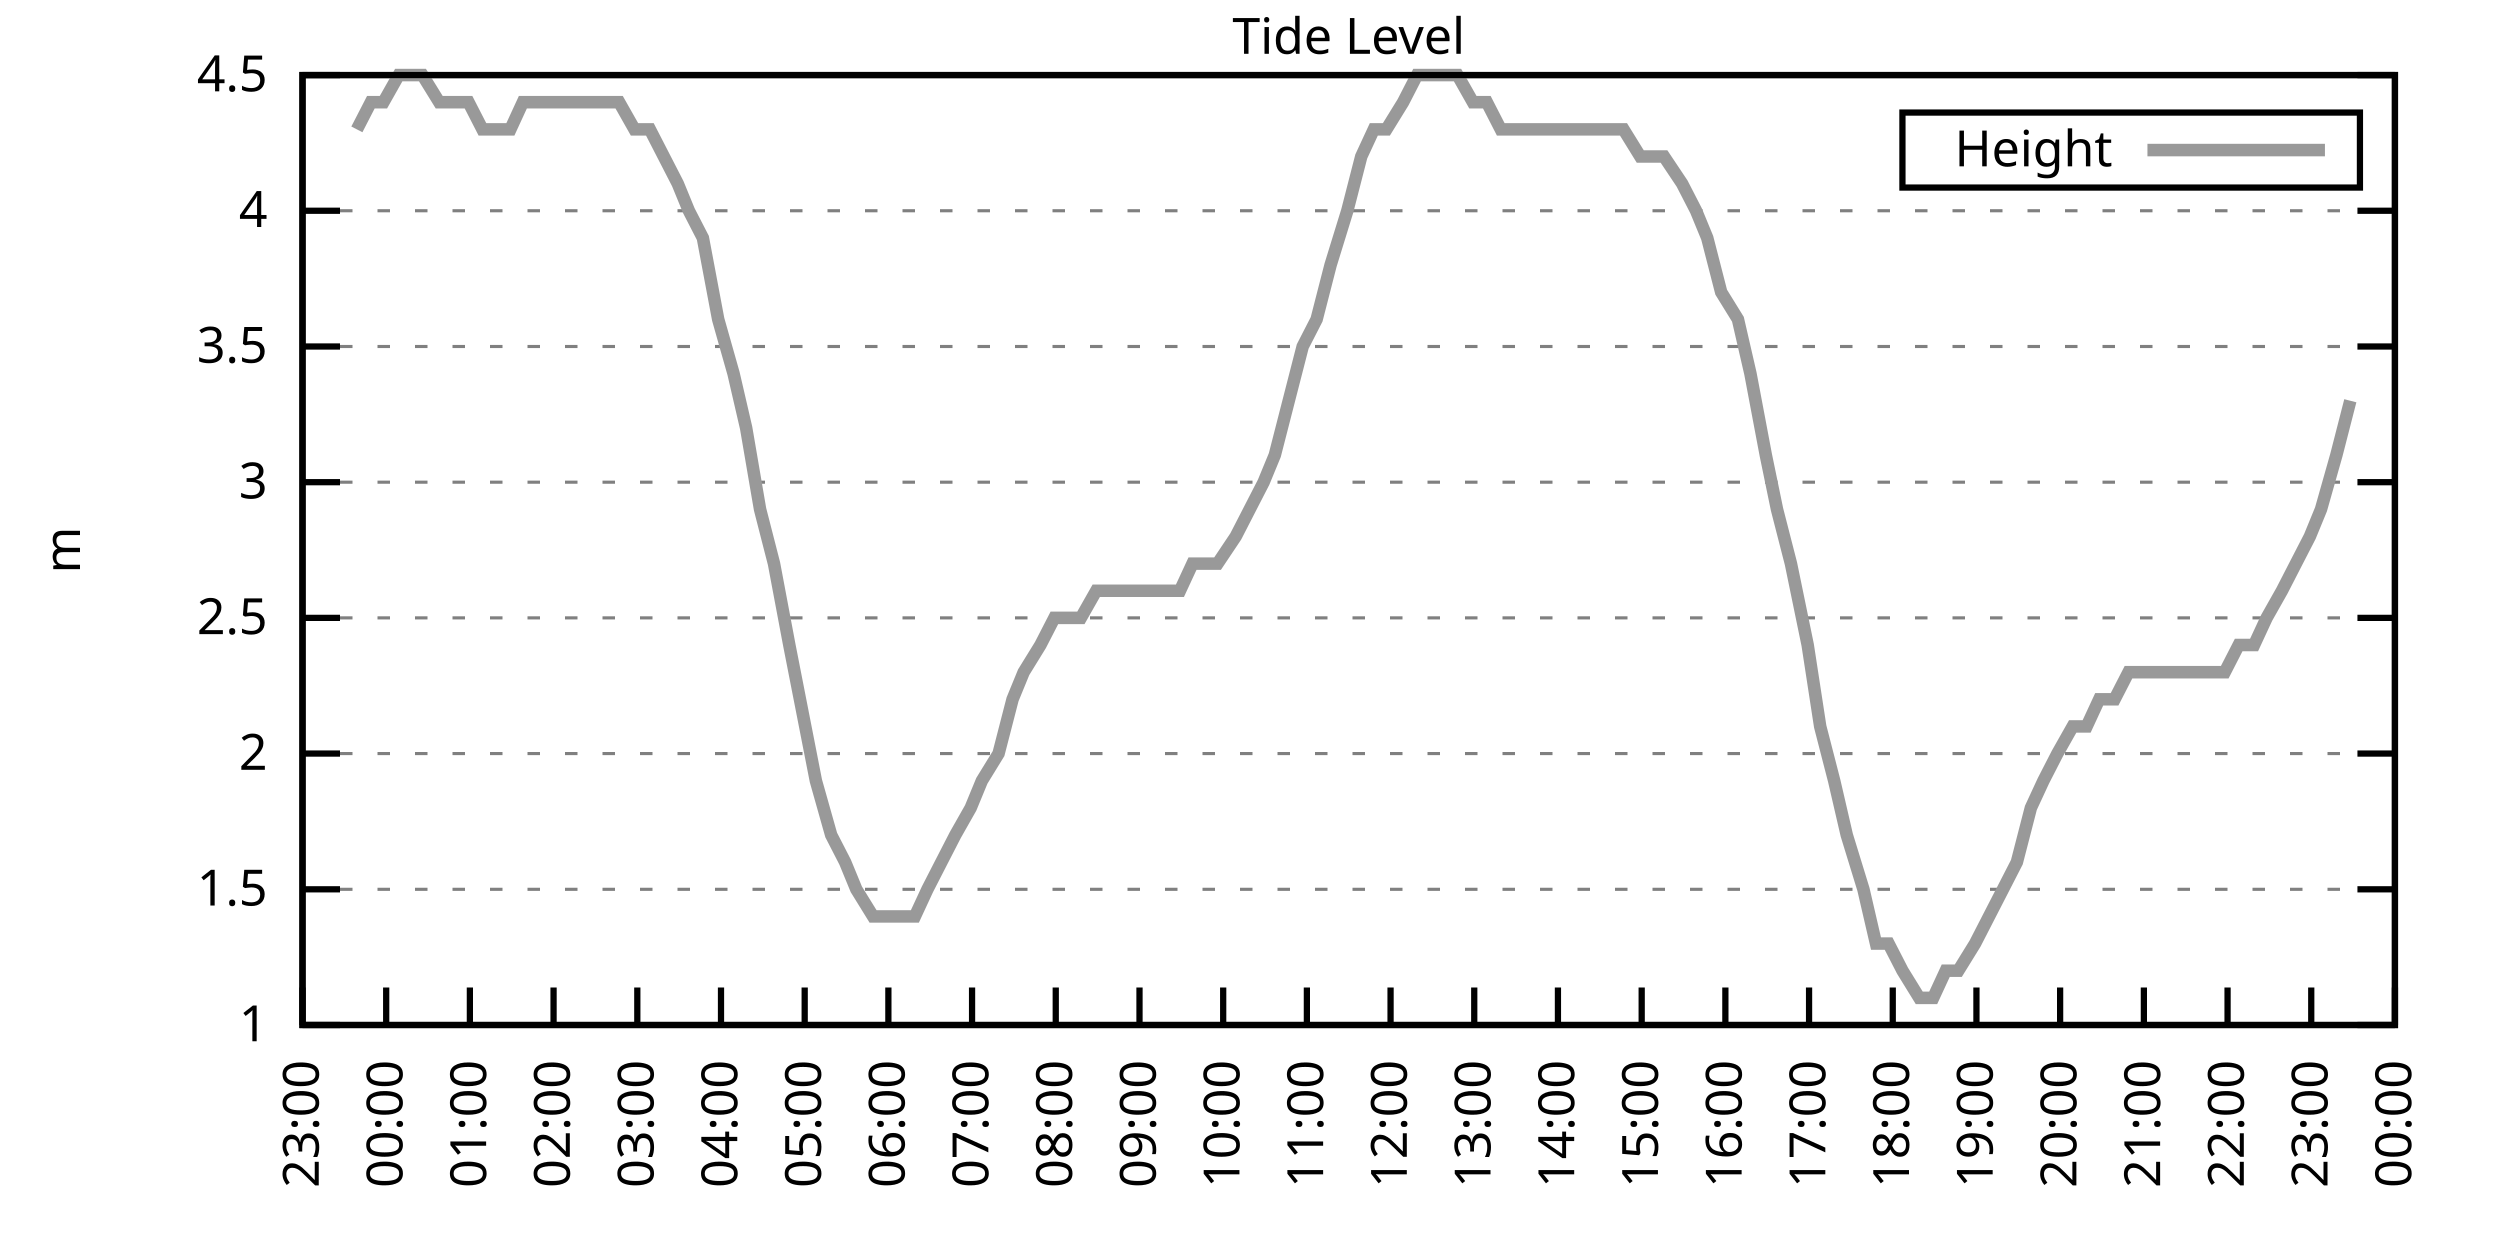
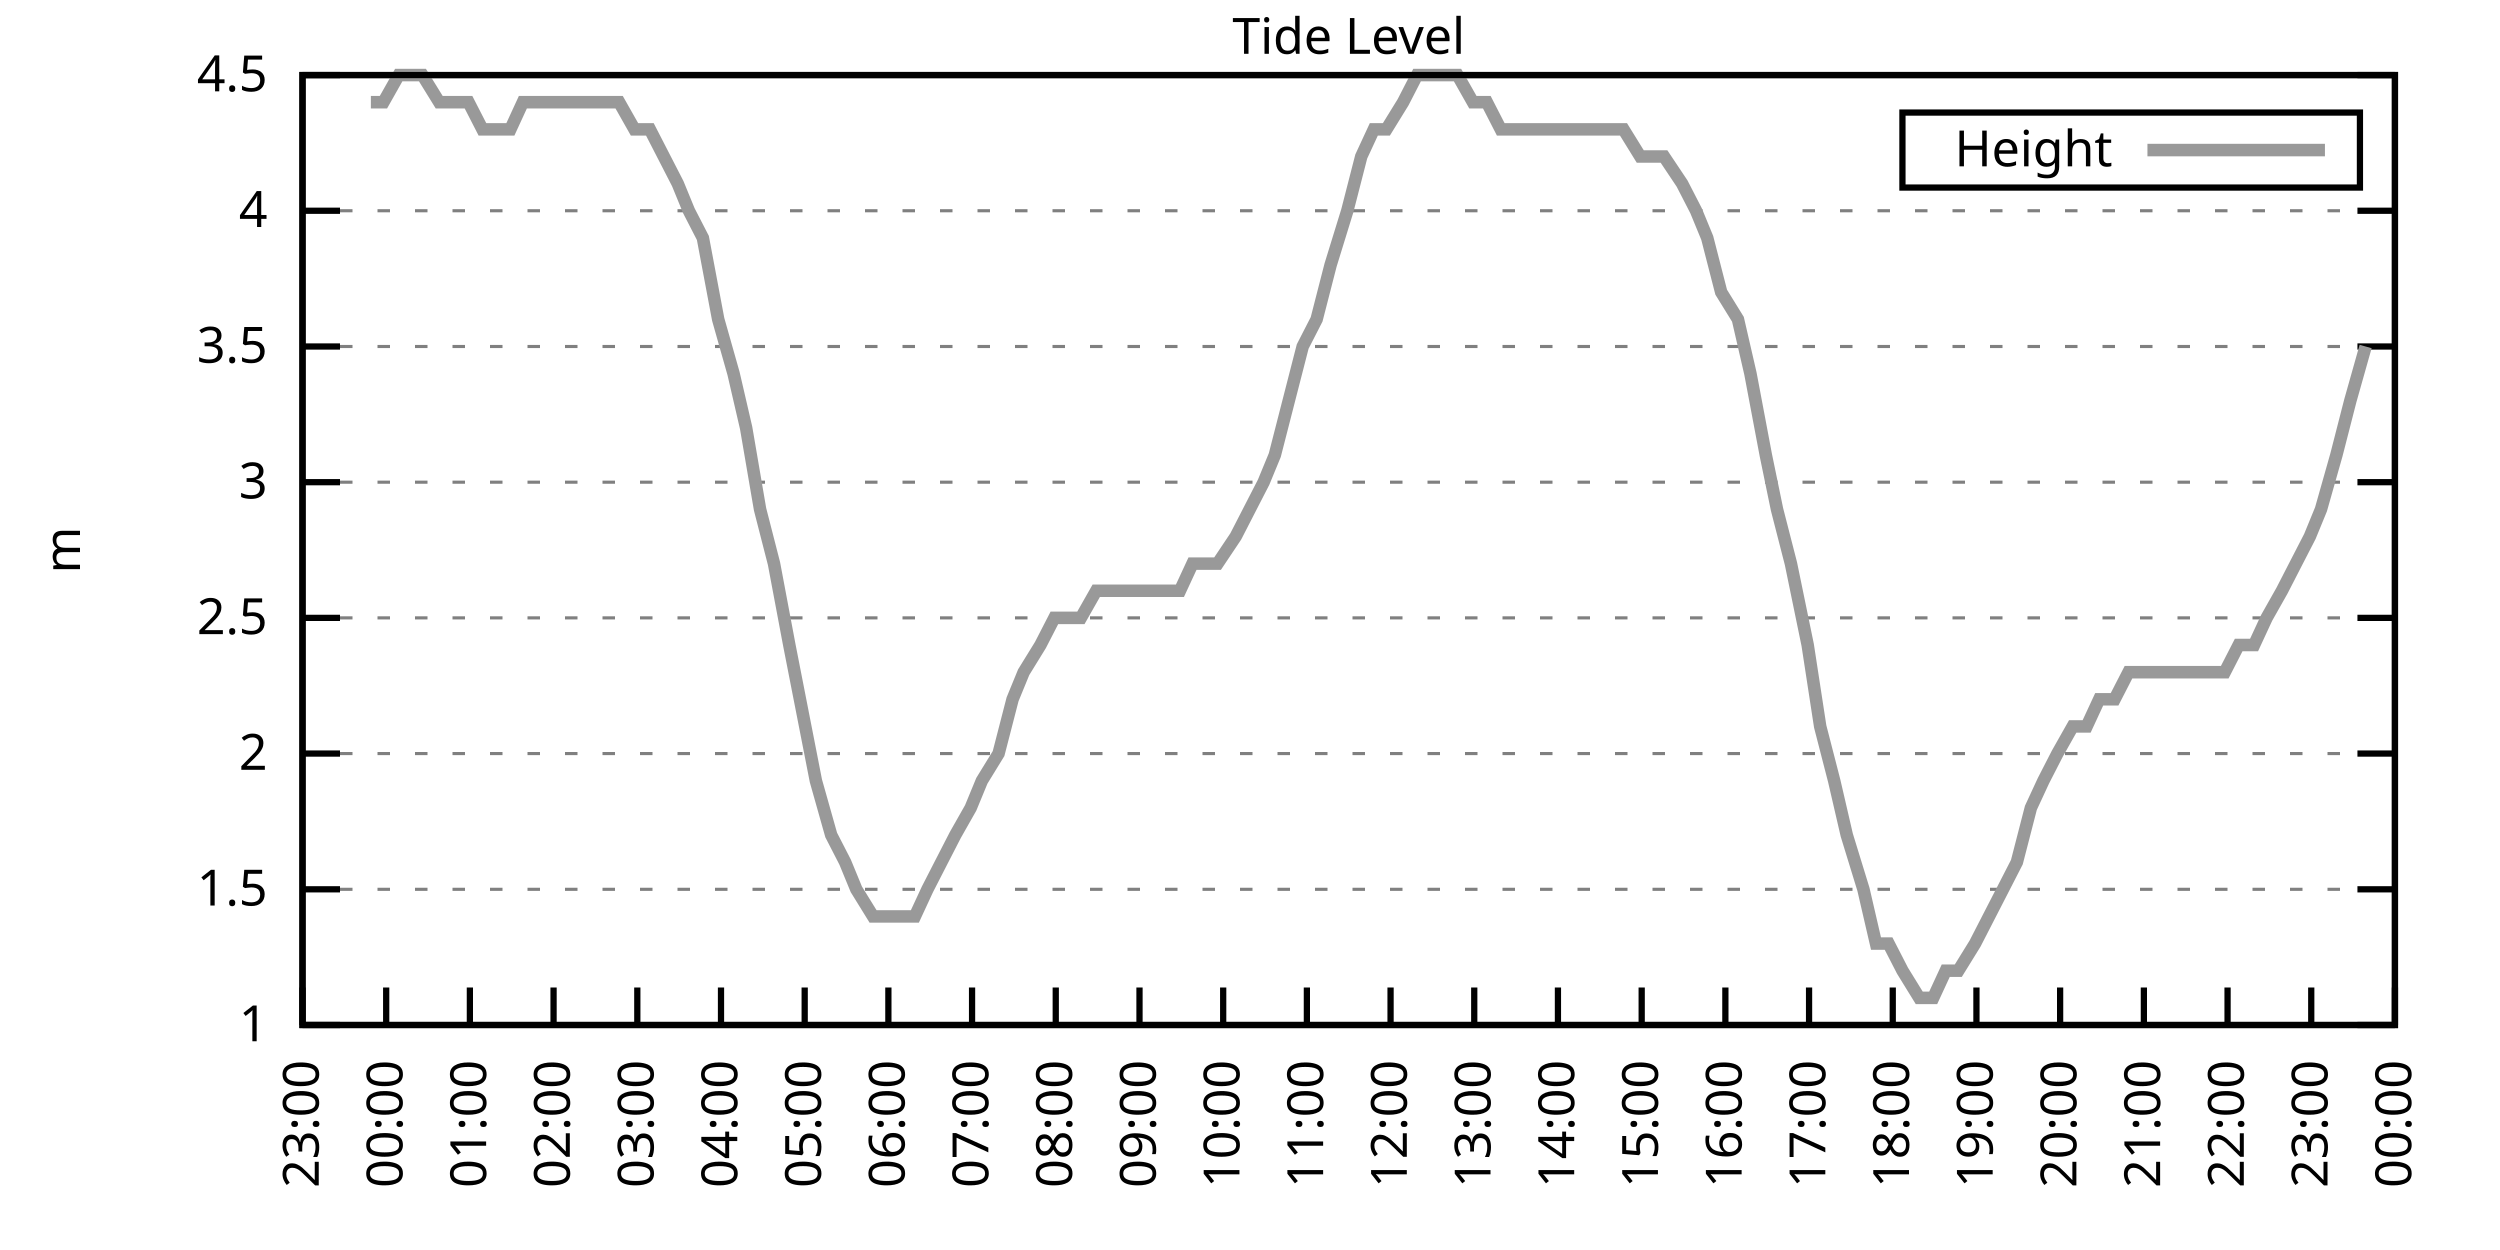
<svg xmlns="http://www.w3.org/2000/svg" xmlns:xlink="http://www.w3.org/1999/xlink" width="400" height="200" viewBox="0 0 400 200">
  <g id="gnuplot_canvas">
    <rect x="0" y="0" width="400" height="200" fill="none" />
    <defs>
      <circle id="gpDot" r="0.5" stroke-width="0.5" stroke="currentColor" />
      <path id="gpPt0" stroke-width="0.333" stroke="currentColor" d="M-1,0 h2 M0,-1 v2" />
      <path id="gpPt1" stroke-width="0.333" stroke="currentColor" d="M-1,-1 L1,1 M1,-1 L-1,1" />
      <path id="gpPt2" stroke-width="0.333" stroke="currentColor" d="M-1,0 L1,0 M0,-1 L0,1 M-1,-1 L1,1 M-1,1 L1,-1" />
      <rect id="gpPt3" stroke-width="0.333" stroke="currentColor" x="-1" y="-1" width="2" height="2" />
      <rect id="gpPt4" stroke-width="0.333" stroke="currentColor" fill="currentColor" x="-1" y="-1" width="2" height="2" />
      <circle id="gpPt5" stroke-width="0.333" stroke="currentColor" cx="0" cy="0" r="1" />
      <use xlink:href="#gpPt5" id="gpPt6" fill="currentColor" stroke="none" />
      <path id="gpPt7" stroke-width="0.333" stroke="currentColor" d="M0,-1.33 L-1.33,0.67 L1.33,0.67 z" />
      <use xlink:href="#gpPt7" id="gpPt8" fill="currentColor" stroke="none" />
      <use xlink:href="#gpPt7" id="gpPt9" stroke="currentColor" transform="rotate(180)" />
      <use xlink:href="#gpPt9" id="gpPt10" fill="currentColor" stroke="none" />
      <use xlink:href="#gpPt3" id="gpPt11" stroke="currentColor" transform="rotate(45)" />
      <use xlink:href="#gpPt11" id="gpPt12" fill="currentColor" stroke="none" />
      <path id="gpPt13" stroke-width="0.333" stroke="currentColor" d="M0,1.330 L1.265,0.411 L0.782,-1.067 L-0.782,-1.076 L-1.265,0.411 z" />
      <use xlink:href="#gpPt13" id="gpPt14" fill="currentColor" stroke="none" />
      <filter id="textbox" filterUnits="objectBoundingBox" x="0" y="0" height="1" width="1">
        <feFlood flood-color="white" flood-opacity="1" result="bgnd" />
        <feComposite in="SourceGraphic" in2="bgnd" operator="atop" />
      </filter>
      <filter id="greybox" filterUnits="objectBoundingBox" x="0" y="0" height="1" width="1">
        <feFlood flood-color="lightgrey" flood-opacity="1" result="grey" />
        <feComposite in="SourceGraphic" in2="grey" operator="atop" />
      </filter>
    </defs>
    <g fill="none" color="white" stroke="currentColor" stroke-width="1.00" stroke-linecap="butt" stroke-linejoin="miter">
</g>
    <g fill="none" color="black" stroke="currentColor" stroke-width="1.00" stroke-linecap="butt" stroke-linejoin="miter">
      <g stroke="none" shape-rendering="crispEdges">
        <polygon fill="rgb(255, 255, 255)" points="48.40,164.00 383.18,164.00 383.18,12.02 48.40,12.02 " />
      </g>
    </g>
    <g fill="none" color="black" stroke="currentColor" stroke-width="1.00" stroke-linecap="butt" stroke-linejoin="miter">
</g>
    <g fill="none" color="black" stroke="black" stroke-width="0.50" stroke-linecap="butt" stroke-linejoin="miter">
</g>
    <g fill="none" color="gray" stroke="currentColor" stroke-width="0.50" stroke-linecap="butt" stroke-linejoin="miter">
      <path stroke="gray" stroke-dasharray="2,4" class="gridline" d="M48.40,164.00 L383.19,164.00  " />
    </g>
    <g fill="none" color="gray" stroke="gray" stroke-width="1.00" stroke-linecap="butt" stroke-linejoin="miter">
</g>
    <g fill="none" color="black" stroke="currentColor" stroke-width="1.00" stroke-linecap="butt" stroke-linejoin="miter">
      <path stroke="black" d="M48.40,164.00 L54.40,164.00 M383.19,164.00 L377.19,164.00  " />
      <g transform="translate(42.80,166.60)" stroke="none" fill="black" font-family="Sans" font-size="8.00" text-anchor="end">
        <text>
          <tspan font-family="Sans"> 1</tspan>
        </text>
      </g>
    </g>
    <g fill="none" color="black" stroke="currentColor" stroke-width="1.00" stroke-linecap="butt" stroke-linejoin="miter">
</g>
    <g fill="none" color="black" stroke="black" stroke-width="0.50" stroke-linecap="butt" stroke-linejoin="miter">
</g>
    <g fill="none" color="gray" stroke="currentColor" stroke-width="0.50" stroke-linecap="butt" stroke-linejoin="miter">
      <path stroke="gray" stroke-dasharray="2,4" class="gridline" d="M48.40,142.29 L383.19,142.29  " />
    </g>
    <g fill="none" color="gray" stroke="gray" stroke-width="1.00" stroke-linecap="butt" stroke-linejoin="miter">
</g>
    <g fill="none" color="black" stroke="currentColor" stroke-width="1.00" stroke-linecap="butt" stroke-linejoin="miter">
      <path stroke="black" d="M48.40,142.29 L54.40,142.29 M383.19,142.29 L377.19,142.29  " />
      <g transform="translate(42.80,144.89)" stroke="none" fill="black" font-family="Sans" font-size="8.00" text-anchor="end">
        <text>
          <tspan font-family="Sans"> 1.5</tspan>
        </text>
      </g>
    </g>
    <g fill="none" color="black" stroke="currentColor" stroke-width="1.00" stroke-linecap="butt" stroke-linejoin="miter">
</g>
    <g fill="none" color="black" stroke="black" stroke-width="0.50" stroke-linecap="butt" stroke-linejoin="miter">
</g>
    <g fill="none" color="gray" stroke="currentColor" stroke-width="0.50" stroke-linecap="butt" stroke-linejoin="miter">
      <path stroke="gray" stroke-dasharray="2,4" class="gridline" d="M48.40,120.57 L383.19,120.57  " />
    </g>
    <g fill="none" color="gray" stroke="gray" stroke-width="1.00" stroke-linecap="butt" stroke-linejoin="miter">
</g>
    <g fill="none" color="black" stroke="currentColor" stroke-width="1.00" stroke-linecap="butt" stroke-linejoin="miter">
      <path stroke="black" d="M48.40,120.57 L54.40,120.57 M383.19,120.57 L377.19,120.57  " />
      <g transform="translate(42.80,123.17)" stroke="none" fill="black" font-family="Sans" font-size="8.00" text-anchor="end">
        <text>
          <tspan font-family="Sans"> 2</tspan>
        </text>
      </g>
    </g>
    <g fill="none" color="black" stroke="currentColor" stroke-width="1.00" stroke-linecap="butt" stroke-linejoin="miter">
</g>
    <g fill="none" color="black" stroke="black" stroke-width="0.50" stroke-linecap="butt" stroke-linejoin="miter">
</g>
    <g fill="none" color="gray" stroke="currentColor" stroke-width="0.50" stroke-linecap="butt" stroke-linejoin="miter">
      <path stroke="gray" stroke-dasharray="2,4" class="gridline" d="M48.40,98.86 L383.19,98.86  " />
    </g>
    <g fill="none" color="gray" stroke="gray" stroke-width="1.00" stroke-linecap="butt" stroke-linejoin="miter">
</g>
    <g fill="none" color="black" stroke="currentColor" stroke-width="1.00" stroke-linecap="butt" stroke-linejoin="miter">
      <path stroke="black" d="M48.40,98.86 L54.40,98.86 M383.19,98.86 L377.19,98.86  " />
      <g transform="translate(42.80,101.46)" stroke="none" fill="black" font-family="Sans" font-size="8.00" text-anchor="end">
        <text>
          <tspan font-family="Sans"> 2.5</tspan>
        </text>
      </g>
    </g>
    <g fill="none" color="black" stroke="currentColor" stroke-width="1.00" stroke-linecap="butt" stroke-linejoin="miter">
</g>
    <g fill="none" color="black" stroke="black" stroke-width="0.50" stroke-linecap="butt" stroke-linejoin="miter">
</g>
    <g fill="none" color="gray" stroke="currentColor" stroke-width="0.50" stroke-linecap="butt" stroke-linejoin="miter">
      <path stroke="gray" stroke-dasharray="2,4" class="gridline" d="M48.40,77.15 L383.19,77.15  " />
    </g>
    <g fill="none" color="gray" stroke="gray" stroke-width="1.00" stroke-linecap="butt" stroke-linejoin="miter">
</g>
    <g fill="none" color="black" stroke="currentColor" stroke-width="1.00" stroke-linecap="butt" stroke-linejoin="miter">
      <path stroke="black" d="M48.40,77.15 L54.40,77.15 M383.19,77.15 L377.19,77.15  " />
      <g transform="translate(42.80,79.75)" stroke="none" fill="black" font-family="Sans" font-size="8.00" text-anchor="end">
        <text>
          <tspan font-family="Sans"> 3</tspan>
        </text>
      </g>
    </g>
    <g fill="none" color="black" stroke="currentColor" stroke-width="1.00" stroke-linecap="butt" stroke-linejoin="miter">
</g>
    <g fill="none" color="black" stroke="black" stroke-width="0.50" stroke-linecap="butt" stroke-linejoin="miter">
</g>
    <g fill="none" color="gray" stroke="currentColor" stroke-width="0.50" stroke-linecap="butt" stroke-linejoin="miter">
      <path stroke="gray" stroke-dasharray="2,4" class="gridline" d="M48.40,55.44 L383.19,55.44  " />
    </g>
    <g fill="none" color="gray" stroke="gray" stroke-width="1.00" stroke-linecap="butt" stroke-linejoin="miter">
</g>
    <g fill="none" color="black" stroke="currentColor" stroke-width="1.00" stroke-linecap="butt" stroke-linejoin="miter">
      <path stroke="black" d="M48.40,55.44 L54.40,55.44 M383.19,55.44 L377.19,55.44  " />
      <g transform="translate(42.80,58.04)" stroke="none" fill="black" font-family="Sans" font-size="8.00" text-anchor="end">
        <text>
          <tspan font-family="Sans"> 3.5</tspan>
        </text>
      </g>
    </g>
    <g fill="none" color="black" stroke="currentColor" stroke-width="1.00" stroke-linecap="butt" stroke-linejoin="miter">
</g>
    <g fill="none" color="black" stroke="black" stroke-width="0.50" stroke-linecap="butt" stroke-linejoin="miter">
</g>
    <g fill="none" color="gray" stroke="currentColor" stroke-width="0.50" stroke-linecap="butt" stroke-linejoin="miter">
      <path stroke="gray" stroke-dasharray="2,4" class="gridline" d="M48.40,33.72 L383.19,33.72  " />
    </g>
    <g fill="none" color="gray" stroke="gray" stroke-width="1.00" stroke-linecap="butt" stroke-linejoin="miter">
</g>
    <g fill="none" color="black" stroke="currentColor" stroke-width="1.00" stroke-linecap="butt" stroke-linejoin="miter">
      <path stroke="black" d="M48.40,33.72 L54.40,33.72 M383.19,33.72 L377.19,33.72  " />
      <g transform="translate(42.80,36.32)" stroke="none" fill="black" font-family="Sans" font-size="8.00" text-anchor="end">
        <text>
          <tspan font-family="Sans"> 4</tspan>
        </text>
      </g>
    </g>
    <g fill="none" color="black" stroke="currentColor" stroke-width="1.00" stroke-linecap="butt" stroke-linejoin="miter">
</g>
    <g fill="none" color="black" stroke="black" stroke-width="0.50" stroke-linecap="butt" stroke-linejoin="miter">
</g>
    <g fill="none" color="gray" stroke="currentColor" stroke-width="0.50" stroke-linecap="butt" stroke-linejoin="miter">
      <path stroke="gray" stroke-dasharray="2,4" class="gridline" d="M48.40,12.01 L383.19,12.01  " />
    </g>
    <g fill="none" color="gray" stroke="gray" stroke-width="1.00" stroke-linecap="butt" stroke-linejoin="miter">
</g>
    <g fill="none" color="black" stroke="currentColor" stroke-width="1.00" stroke-linecap="butt" stroke-linejoin="miter">
      <path stroke="black" d="M48.40,12.01 L54.40,12.01 M383.19,12.01 L377.19,12.01  " />
      <g transform="translate(42.80,14.61)" stroke="none" fill="black" font-family="Sans" font-size="8.00" text-anchor="end">
        <text>
          <tspan font-family="Sans"> 4.5</tspan>
        </text>
      </g>
    </g>
    <g fill="none" color="black" stroke="currentColor" stroke-width="1.00" stroke-linecap="butt" stroke-linejoin="miter">
      <path stroke="black" d="M48.40,164.00 L48.40,158.00  " />
      <g transform="translate(51.00,169.60) rotate(270.00)" stroke="none" fill="black" font-family="Sans" font-size="8.00" text-anchor="end">
        <text>
          <tspan font-family="Sans">23:00</tspan>
        </text>
      </g>
    </g>
    <g fill="none" color="black" stroke="currentColor" stroke-width="1.00" stroke-linecap="butt" stroke-linejoin="miter">
      <path stroke="black" d="M61.79,164.00 L61.79,158.00  " />
      <g transform="translate(64.39,169.60) rotate(270.00)" stroke="none" fill="black" font-family="Sans" font-size="8.00" text-anchor="end">
        <text>
          <tspan font-family="Sans">00:00</tspan>
        </text>
      </g>
    </g>
    <g fill="none" color="black" stroke="currentColor" stroke-width="1.00" stroke-linecap="butt" stroke-linejoin="miter">
      <path stroke="black" d="M75.18,164.00 L75.18,158.00  " />
      <g transform="translate(77.78,169.60) rotate(270.00)" stroke="none" fill="black" font-family="Sans" font-size="8.00" text-anchor="end">
        <text>
          <tspan font-family="Sans">01:00</tspan>
        </text>
      </g>
    </g>
    <g fill="none" color="black" stroke="currentColor" stroke-width="1.00" stroke-linecap="butt" stroke-linejoin="miter">
      <path stroke="black" d="M88.57,164.00 L88.57,158.00  " />
      <g transform="translate(91.17,169.60) rotate(270.00)" stroke="none" fill="black" font-family="Sans" font-size="8.00" text-anchor="end">
        <text>
          <tspan font-family="Sans">02:00</tspan>
        </text>
      </g>
    </g>
    <g fill="none" color="black" stroke="currentColor" stroke-width="1.00" stroke-linecap="butt" stroke-linejoin="miter">
      <path stroke="black" d="M101.97,164.00 L101.97,158.00  " />
      <g transform="translate(104.57,169.60) rotate(270.00)" stroke="none" fill="black" font-family="Sans" font-size="8.00" text-anchor="end">
        <text>
          <tspan font-family="Sans">03:00</tspan>
        </text>
      </g>
    </g>
    <g fill="none" color="black" stroke="currentColor" stroke-width="1.00" stroke-linecap="butt" stroke-linejoin="miter">
      <path stroke="black" d="M115.36,164.00 L115.36,158.00  " />
      <g transform="translate(117.96,169.60) rotate(270.00)" stroke="none" fill="black" font-family="Sans" font-size="8.00" text-anchor="end">
        <text>
          <tspan font-family="Sans">04:00</tspan>
        </text>
      </g>
    </g>
    <g fill="none" color="black" stroke="currentColor" stroke-width="1.00" stroke-linecap="butt" stroke-linejoin="miter">
      <path stroke="black" d="M128.75,164.00 L128.75,158.00  " />
      <g transform="translate(131.35,169.60) rotate(270.00)" stroke="none" fill="black" font-family="Sans" font-size="8.00" text-anchor="end">
        <text>
          <tspan font-family="Sans">05:00</tspan>
        </text>
      </g>
    </g>
    <g fill="none" color="black" stroke="currentColor" stroke-width="1.00" stroke-linecap="butt" stroke-linejoin="miter">
      <path stroke="black" d="M142.14,164.00 L142.14,158.00  " />
      <g transform="translate(144.74,169.60) rotate(270.00)" stroke="none" fill="black" font-family="Sans" font-size="8.00" text-anchor="end">
        <text>
          <tspan font-family="Sans">06:00</tspan>
        </text>
      </g>
    </g>
    <g fill="none" color="black" stroke="currentColor" stroke-width="1.00" stroke-linecap="butt" stroke-linejoin="miter">
      <path stroke="black" d="M155.53,164.00 L155.53,158.00  " />
      <g transform="translate(158.13,169.60) rotate(270.00)" stroke="none" fill="black" font-family="Sans" font-size="8.00" text-anchor="end">
        <text>
          <tspan font-family="Sans">07:00</tspan>
        </text>
      </g>
    </g>
    <g fill="none" color="black" stroke="currentColor" stroke-width="1.00" stroke-linecap="butt" stroke-linejoin="miter">
      <path stroke="black" d="M168.92,164.00 L168.92,158.00  " />
      <g transform="translate(171.52,169.60) rotate(270.00)" stroke="none" fill="black" font-family="Sans" font-size="8.00" text-anchor="end">
        <text>
          <tspan font-family="Sans">08:00</tspan>
        </text>
      </g>
    </g>
    <g fill="none" color="black" stroke="currentColor" stroke-width="1.00" stroke-linecap="butt" stroke-linejoin="miter">
      <path stroke="black" d="M182.32,164.00 L182.32,158.00  " />
      <g transform="translate(184.92,169.60) rotate(270.00)" stroke="none" fill="black" font-family="Sans" font-size="8.00" text-anchor="end">
        <text>
          <tspan font-family="Sans">09:00</tspan>
        </text>
      </g>
    </g>
    <g fill="none" color="black" stroke="currentColor" stroke-width="1.00" stroke-linecap="butt" stroke-linejoin="miter">
      <path stroke="black" d="M195.71,164.00 L195.71,158.00  " />
      <g transform="translate(198.31,169.60) rotate(270.00)" stroke="none" fill="black" font-family="Sans" font-size="8.00" text-anchor="end">
        <text>
          <tspan font-family="Sans">10:00</tspan>
        </text>
      </g>
    </g>
    <g fill="none" color="black" stroke="currentColor" stroke-width="1.00" stroke-linecap="butt" stroke-linejoin="miter">
      <path stroke="black" d="M209.10,164.00 L209.10,158.00  " />
      <g transform="translate(211.70,169.60) rotate(270.00)" stroke="none" fill="black" font-family="Sans" font-size="8.00" text-anchor="end">
        <text>
          <tspan font-family="Sans">11:00</tspan>
        </text>
      </g>
    </g>
    <g fill="none" color="black" stroke="currentColor" stroke-width="1.00" stroke-linecap="butt" stroke-linejoin="miter">
      <path stroke="black" d="M222.49,164.00 L222.49,158.00  " />
      <g transform="translate(225.09,169.60) rotate(270.00)" stroke="none" fill="black" font-family="Sans" font-size="8.00" text-anchor="end">
        <text>
          <tspan font-family="Sans">12:00</tspan>
        </text>
      </g>
    </g>
    <g fill="none" color="black" stroke="currentColor" stroke-width="1.00" stroke-linecap="butt" stroke-linejoin="miter">
      <path stroke="black" d="M235.88,164.00 L235.88,158.00  " />
      <g transform="translate(238.48,169.60) rotate(270.00)" stroke="none" fill="black" font-family="Sans" font-size="8.00" text-anchor="end">
        <text>
          <tspan font-family="Sans">13:00</tspan>
        </text>
      </g>
    </g>
    <g fill="none" color="black" stroke="currentColor" stroke-width="1.00" stroke-linecap="butt" stroke-linejoin="miter">
      <path stroke="black" d="M249.27,164.00 L249.27,158.00  " />
      <g transform="translate(251.87,169.60) rotate(270.00)" stroke="none" fill="black" font-family="Sans" font-size="8.00" text-anchor="end">
        <text>
          <tspan font-family="Sans">14:00</tspan>
        </text>
      </g>
    </g>
    <g fill="none" color="black" stroke="currentColor" stroke-width="1.00" stroke-linecap="butt" stroke-linejoin="miter">
      <path stroke="black" d="M262.67,164.00 L262.67,158.00  " />
      <g transform="translate(265.27,169.60) rotate(270.00)" stroke="none" fill="black" font-family="Sans" font-size="8.00" text-anchor="end">
        <text>
          <tspan font-family="Sans">15:00</tspan>
        </text>
      </g>
    </g>
    <g fill="none" color="black" stroke="currentColor" stroke-width="1.00" stroke-linecap="butt" stroke-linejoin="miter">
      <path stroke="black" d="M276.06,164.00 L276.06,158.00  " />
      <g transform="translate(278.66,169.60) rotate(270.00)" stroke="none" fill="black" font-family="Sans" font-size="8.00" text-anchor="end">
        <text>
          <tspan font-family="Sans">16:00</tspan>
        </text>
      </g>
    </g>
    <g fill="none" color="black" stroke="currentColor" stroke-width="1.00" stroke-linecap="butt" stroke-linejoin="miter">
      <path stroke="black" d="M289.45,164.00 L289.45,158.00  " />
      <g transform="translate(292.05,169.60) rotate(270.00)" stroke="none" fill="black" font-family="Sans" font-size="8.00" text-anchor="end">
        <text>
          <tspan font-family="Sans">17:00</tspan>
        </text>
      </g>
    </g>
    <g fill="none" color="black" stroke="currentColor" stroke-width="1.00" stroke-linecap="butt" stroke-linejoin="miter">
      <path stroke="black" d="M302.84,164.00 L302.84,158.00  " />
      <g transform="translate(305.44,169.60) rotate(270.00)" stroke="none" fill="black" font-family="Sans" font-size="8.00" text-anchor="end">
        <text>
          <tspan font-family="Sans">18:00</tspan>
        </text>
      </g>
    </g>
    <g fill="none" color="black" stroke="currentColor" stroke-width="1.00" stroke-linecap="butt" stroke-linejoin="miter">
      <path stroke="black" d="M316.23,164.00 L316.23,158.00  " />
      <g transform="translate(318.83,169.60) rotate(270.00)" stroke="none" fill="black" font-family="Sans" font-size="8.00" text-anchor="end">
        <text>
          <tspan font-family="Sans">19:00</tspan>
        </text>
      </g>
    </g>
    <g fill="none" color="black" stroke="currentColor" stroke-width="1.00" stroke-linecap="butt" stroke-linejoin="miter">
      <path stroke="black" d="M329.62,164.00 L329.62,158.00  " />
      <g transform="translate(332.22,169.60) rotate(270.00)" stroke="none" fill="black" font-family="Sans" font-size="8.00" text-anchor="end">
        <text>
          <tspan font-family="Sans">20:00</tspan>
        </text>
      </g>
    </g>
    <g fill="none" color="black" stroke="currentColor" stroke-width="1.00" stroke-linecap="butt" stroke-linejoin="miter">
      <path stroke="black" d="M343.02,164.00 L343.02,158.00  " />
      <g transform="translate(345.62,169.60) rotate(270.00)" stroke="none" fill="black" font-family="Sans" font-size="8.00" text-anchor="end">
        <text>
          <tspan font-family="Sans">21:00</tspan>
        </text>
      </g>
    </g>
    <g fill="none" color="black" stroke="currentColor" stroke-width="1.00" stroke-linecap="butt" stroke-linejoin="miter">
      <path stroke="black" d="M356.41,164.00 L356.41,158.00  " />
      <g transform="translate(359.01,169.60) rotate(270.00)" stroke="none" fill="black" font-family="Sans" font-size="8.00" text-anchor="end">
        <text>
          <tspan font-family="Sans">22:00</tspan>
        </text>
      </g>
    </g>
    <g fill="none" color="black" stroke="currentColor" stroke-width="1.00" stroke-linecap="butt" stroke-linejoin="miter">
      <path stroke="black" d="M369.80,164.00 L369.80,158.00  " />
      <g transform="translate(372.40,169.60) rotate(270.00)" stroke="none" fill="black" font-family="Sans" font-size="8.00" text-anchor="end">
        <text>
          <tspan font-family="Sans">23:00</tspan>
        </text>
      </g>
    </g>
    <g fill="none" color="black" stroke="currentColor" stroke-width="1.00" stroke-linecap="butt" stroke-linejoin="miter">
      <path stroke="black" d="M383.19,164.00 L383.19,158.00  " />
      <g transform="translate(385.79,169.60) rotate(270.00)" stroke="none" fill="black" font-family="Sans" font-size="8.00" text-anchor="end">
        <text>
          <tspan font-family="Sans">00:00</tspan>
        </text>
      </g>
    </g>
    <g fill="none" color="black" stroke="currentColor" stroke-width="1.00" stroke-linecap="butt" stroke-linejoin="miter">
</g>
    <g fill="none" color="black" stroke="currentColor" stroke-width="1.00" stroke-linecap="butt" stroke-linejoin="miter">
      <path stroke="black" d="M48.40,12.01 L48.40,164.00 L383.19,164.00 L383.19,12.01 L48.40,12.01 Z  " />
    </g>
    <g fill="none" color="black" stroke="currentColor" stroke-width="1.00" stroke-linecap="butt" stroke-linejoin="miter">
</g>
    <g fill="none" color="black" stroke="currentColor" stroke-width="1.00" stroke-linecap="butt" stroke-linejoin="miter">
      <path stroke="black" d="M304.39,30.01 L304.39,18.01 L377.59,18.01 L377.59,30.01 L304.39,30.01 Z  " />
    </g>
    <g id="Tide_level_plot_1">
      <g fill="none" color="white" stroke="black" stroke-width="2.00" stroke-linecap="butt" stroke-linejoin="miter">
</g>
      <g fill="none" color="black" stroke="currentColor" stroke-width="2.00" stroke-linecap="butt" stroke-linejoin="miter">
        <g transform="translate(337.99,26.61)" stroke="none" fill="black" font-family="Sans" font-size="8.00" text-anchor="end">
          <text>
            <tspan font-family="Sans">Height</tspan>
          </text>
        </g>
      </g>
      <g fill="none" color="black" stroke="currentColor" stroke-width="2.00" stroke-linecap="butt" stroke-linejoin="miter">
-         <path stroke="rgb(153, 153, 153)" d="M343.59,24.01 L371.99,24.01 M57.10,20.70 L59.34,16.35 L61.35,16.35 L63.80,12.01 L66.03,12.01 L67.59,12.01   L70.27,16.35 L74.96,16.35 L77.19,20.70 L79.20,20.70 L81.66,20.70 L83.66,16.35 L86.12,16.35 L88.13,16.35   L90.36,16.35 L92.82,16.35 L95.05,16.35 L97.28,16.35 L99.06,16.35 L101.52,20.70 L103.98,20.70 L106.21,25.04   L108.44,29.38 L110.22,33.72 L112.46,38.07 L114.91,51.09 L117.37,59.78 L119.38,68.46 L121.61,81.49 L123.84,90.18   L126.29,103.20 L130.54,124.92 L132.99,133.60 L135.22,137.94 L137.01,142.29 L139.69,146.63 L141.69,146.63 L143.70,146.63   L146.38,146.63 L148.39,142.29 L150.62,137.94 L152.85,133.60 L155.31,129.26 L157.10,124.92 L159.77,120.57 L162.01,111.89   L163.79,107.55 L166.47,103.20 L168.70,98.86 L170.93,98.86 L172.94,98.86 L175.40,94.52 L177.18,94.52 L179.86,94.52   L181.87,94.52 L183.88,94.52 L186.11,94.52 L188.79,94.52 L190.80,90.18 L193.03,90.18 L194.81,90.18 L197.72,85.83   L199.95,81.49 L202.18,77.15 L203.97,72.81 L206.20,64.12 L208.43,55.44 L210.66,51.09 L212.89,42.41 L215.57,33.72   L217.80,25.04 L219.81,20.70 L221.82,20.70 L224.50,16.35 L226.73,12.01 L228.52,12.01 L231.20,12.01 L233.20,12.01   L235.66,16.35 L237.89,16.35 L240.12,20.70 L242.13,20.70 L244.14,20.70 L246.82,20.70 L249.05,20.70 L251.28,20.70   L253.51,20.70 L255.52,20.70 L257.53,20.70 L259.76,20.70 L262.44,25.04 L264.67,25.04 L266.24,25.04 L269.14,29.38   L271.37,33.72 L273.16,38.07 L275.39,46.75 L278.07,51.09 L280.07,59.78 L282.53,72.81 L284.32,81.49 L286.55,90.18   L289.23,103.20 L291.23,116.23 L293.47,124.92 L295.48,133.60 L298.15,142.29 L300.16,150.97 L302.17,150.97 L304.40,155.31   L307.08,159.66 L309.31,159.66 L311.32,155.31 L313.33,155.31 L316.01,150.97 L318.24,146.63 L320.47,142.29 L322.70,137.94   L324.94,129.26 L326.95,124.92 L329.18,120.57 L331.63,116.23 L333.86,116.23 L335.87,111.89 L338.33,111.89 L340.56,107.55   L342.57,107.55 L344.80,107.55 L347.26,107.55 L349.26,107.55 L351.27,107.55 L353.51,107.55 L355.96,107.55 L358.19,103.20   L360.65,103.20 L362.66,98.86 L365.11,94.52 L367.34,90.18 L369.58,85.83 L371.36,81.49 L373.82,72.81 L376.05,64.12    " />
+         <path stroke="rgb(153, 153, 153)" d="M343.59,24.01 L371.99,24.01 M59.34,16.35 L61.35,16.35 L63.80,12.01 L66.03,12.01 L67.59,12.01 L70.27,16.35   L74.96,16.35 L77.19,20.70 L79.20,20.70 L81.66,20.70 L83.66,16.35 L86.12,16.35 L88.13,16.35 L90.36,16.35   L92.82,16.35 L95.05,16.35 L97.28,16.35 L99.06,16.35 L101.52,20.70 L103.98,20.70 L106.21,25.04 L108.44,29.38   L110.22,33.72 L112.46,38.07 L114.91,51.09 L117.37,59.78 L119.38,68.46 L121.61,81.49 L123.84,90.18 L126.29,103.20   L130.54,124.92 L132.99,133.60 L135.22,137.94 L137.01,142.29 L139.69,146.63 L141.69,146.63 L143.70,146.63 L146.38,146.63   L148.39,142.29 L150.62,137.94 L152.85,133.60 L155.31,129.26 L157.10,124.92 L159.77,120.57 L162.01,111.89 L163.79,107.55   L166.47,103.20 L168.70,98.86 L170.93,98.86 L172.94,98.86 L175.40,94.52 L177.18,94.52 L179.86,94.52 L181.87,94.52   L183.88,94.52 L186.11,94.52 L188.79,94.52 L190.80,90.18 L193.03,90.18 L194.81,90.18 L197.72,85.83 L199.95,81.49   L202.18,77.15 L203.97,72.81 L206.20,64.12 L208.43,55.44 L210.66,51.09 L212.89,42.41 L215.57,33.72 L217.80,25.04   L219.81,20.70 L221.82,20.70 L224.50,16.35 L226.73,12.01 L228.52,12.01 L231.20,12.01 L233.20,12.01 L235.66,16.35   L237.89,16.35 L240.12,20.70 L242.13,20.70 L244.14,20.70 L246.82,20.70 L249.05,20.70 L251.28,20.70 L253.51,20.70   L255.52,20.70 L257.53,20.70 L259.76,20.70 L262.44,25.04 L264.67,25.04 L266.24,25.04 L269.14,29.38 L271.37,33.72   L273.16,38.07 L275.39,46.75 L278.07,51.09 L280.07,59.78 L282.53,72.81 L284.32,81.49 L286.55,90.18 L289.23,103.20   L291.23,116.23 L293.47,124.92 L295.48,133.60 L298.15,142.29 L300.16,150.97 L302.17,150.97 L304.40,155.31 L307.08,159.66   L309.31,159.66 L311.32,155.31 L313.33,155.31 L316.01,150.97 L318.24,146.63 L320.47,142.29 L322.70,137.94 L324.94,129.26   L326.95,124.92 L329.18,120.57 L331.63,116.23 L333.86,116.23 L335.87,111.89 L338.33,111.89 L340.56,107.55 L342.57,107.55   L344.80,107.55 L347.26,107.55 L349.26,107.55 L351.27,107.55 L353.51,107.55 L355.96,107.55 L358.19,103.20 L360.65,103.20   L362.66,98.86 L365.11,94.52 L367.34,90.18 L369.58,85.83 L371.36,81.49 L373.82,72.81 L376.05,64.12 L378.50,55.44    " />
      </g>
    </g>
    <g fill="none" color="black" stroke="currentColor" stroke-width="2.00" stroke-linecap="butt" stroke-linejoin="miter">
</g>
    <g fill="none" color="black" stroke="black" stroke-width="1.00" stroke-linecap="butt" stroke-linejoin="miter">
</g>
    <g fill="none" color="black" stroke="currentColor" stroke-width="1.00" stroke-linecap="butt" stroke-linejoin="miter">
      <path stroke="black" d="M48.40,12.01 L48.40,164.00 L383.19,164.00 L383.19,12.01 L48.40,12.01 Z  " />
      <g transform="translate(12.80,88.01) rotate(270.00)" stroke="none" fill="black" font-family="Sans" font-size="8.00" text-anchor="middle">
        <text>
          <tspan font-family="Sans">m</tspan>
        </text>
      </g>
    </g>
    <g fill="none" color="black" stroke="currentColor" stroke-width="1.00" stroke-linecap="butt" stroke-linejoin="miter">
</g>
    <g fill="none" color="black" stroke="currentColor" stroke-width="1.00" stroke-linecap="butt" stroke-linejoin="miter">
      <g transform="translate(215.79,8.61)" stroke="none" fill="black" font-family="Sans" font-size="8.00" text-anchor="middle">
        <text>
          <tspan font-family="Sans">Tide Level</tspan>
        </text>
      </g>
    </g>
    <g fill="none" color="black" stroke="currentColor" stroke-width="1.00" stroke-linecap="butt" stroke-linejoin="miter">
</g>
  </g>
</svg>
